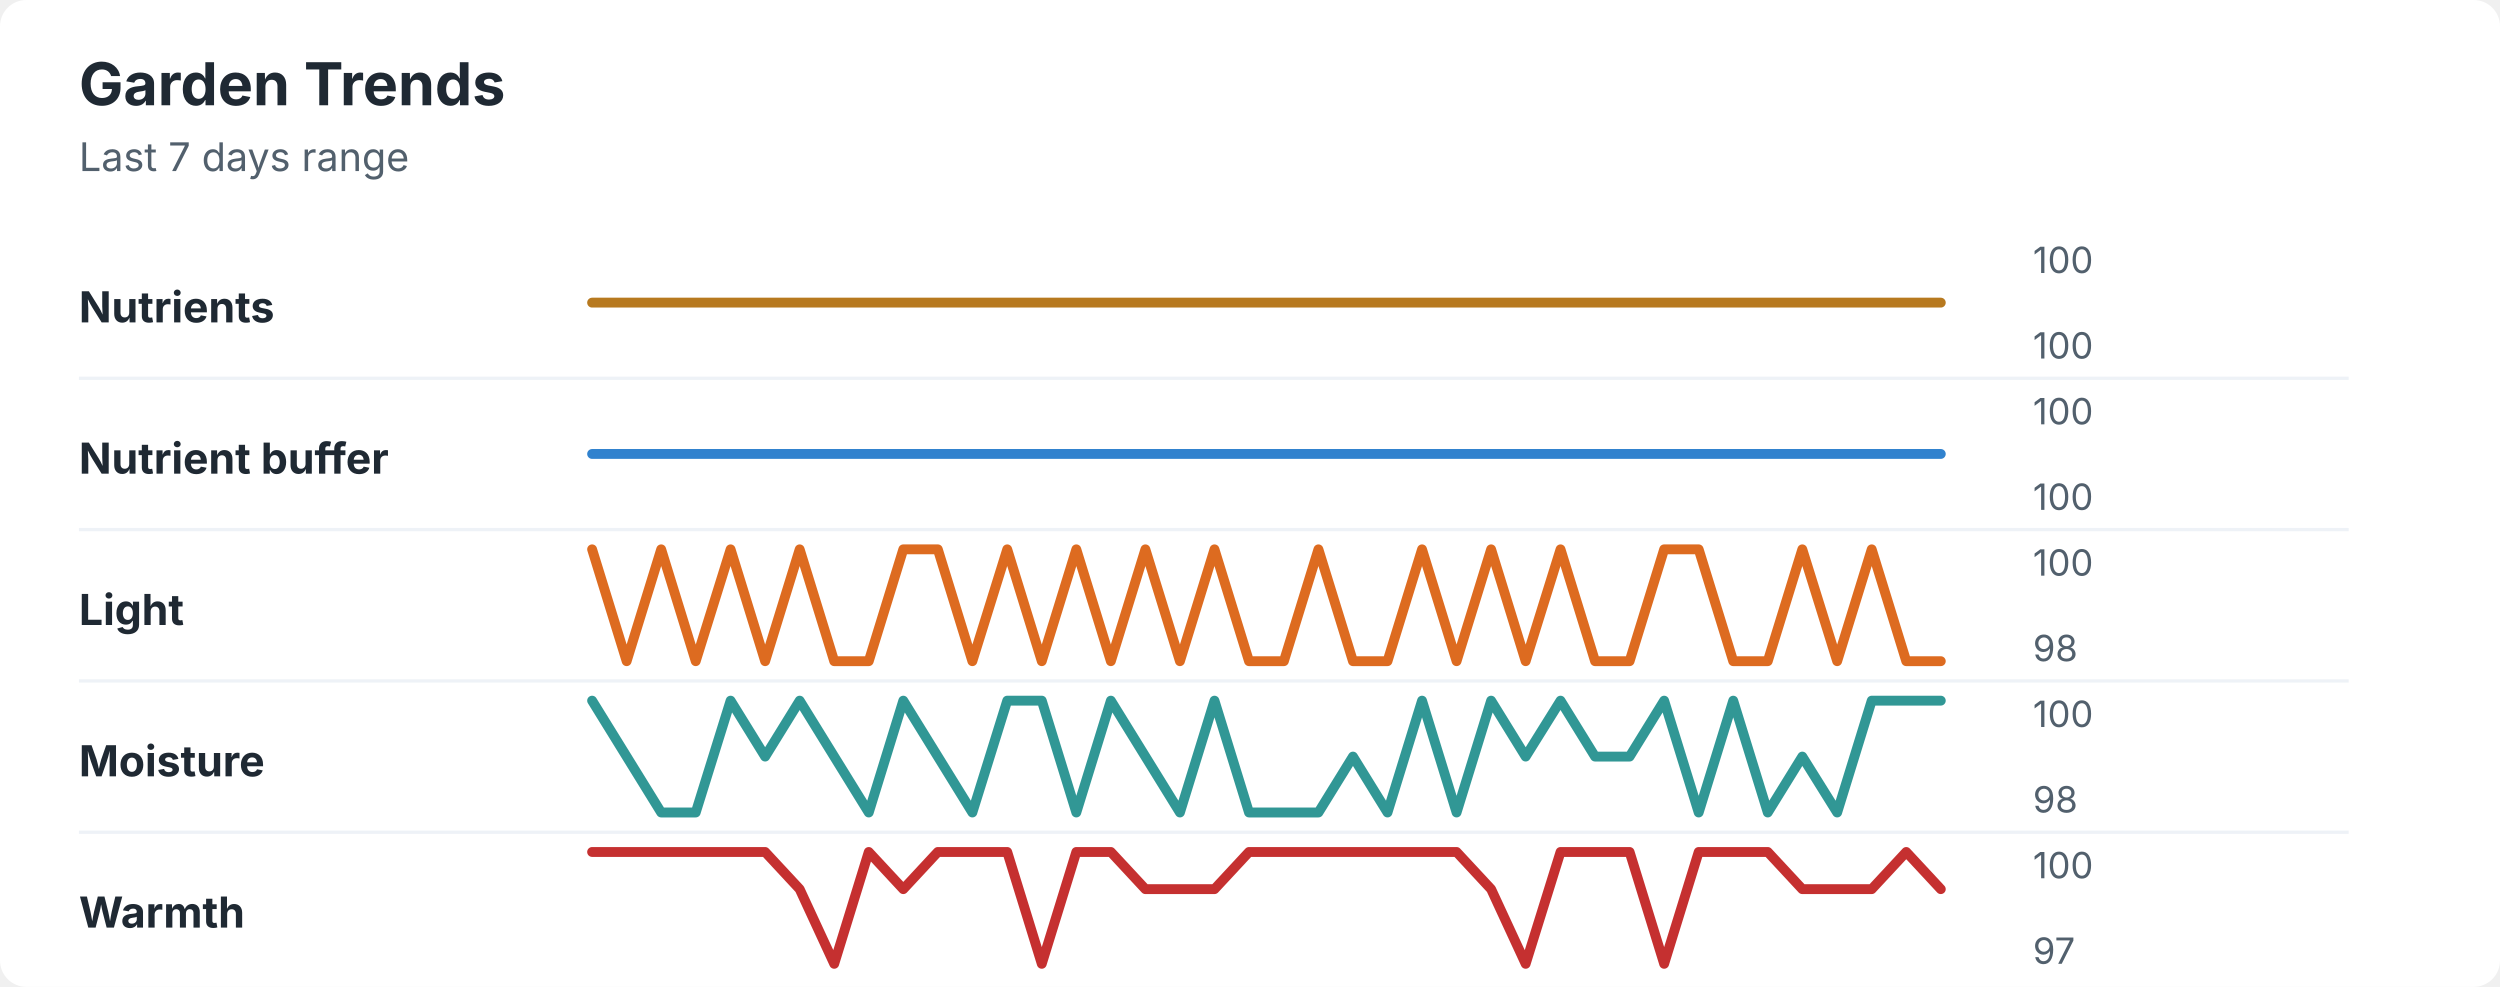
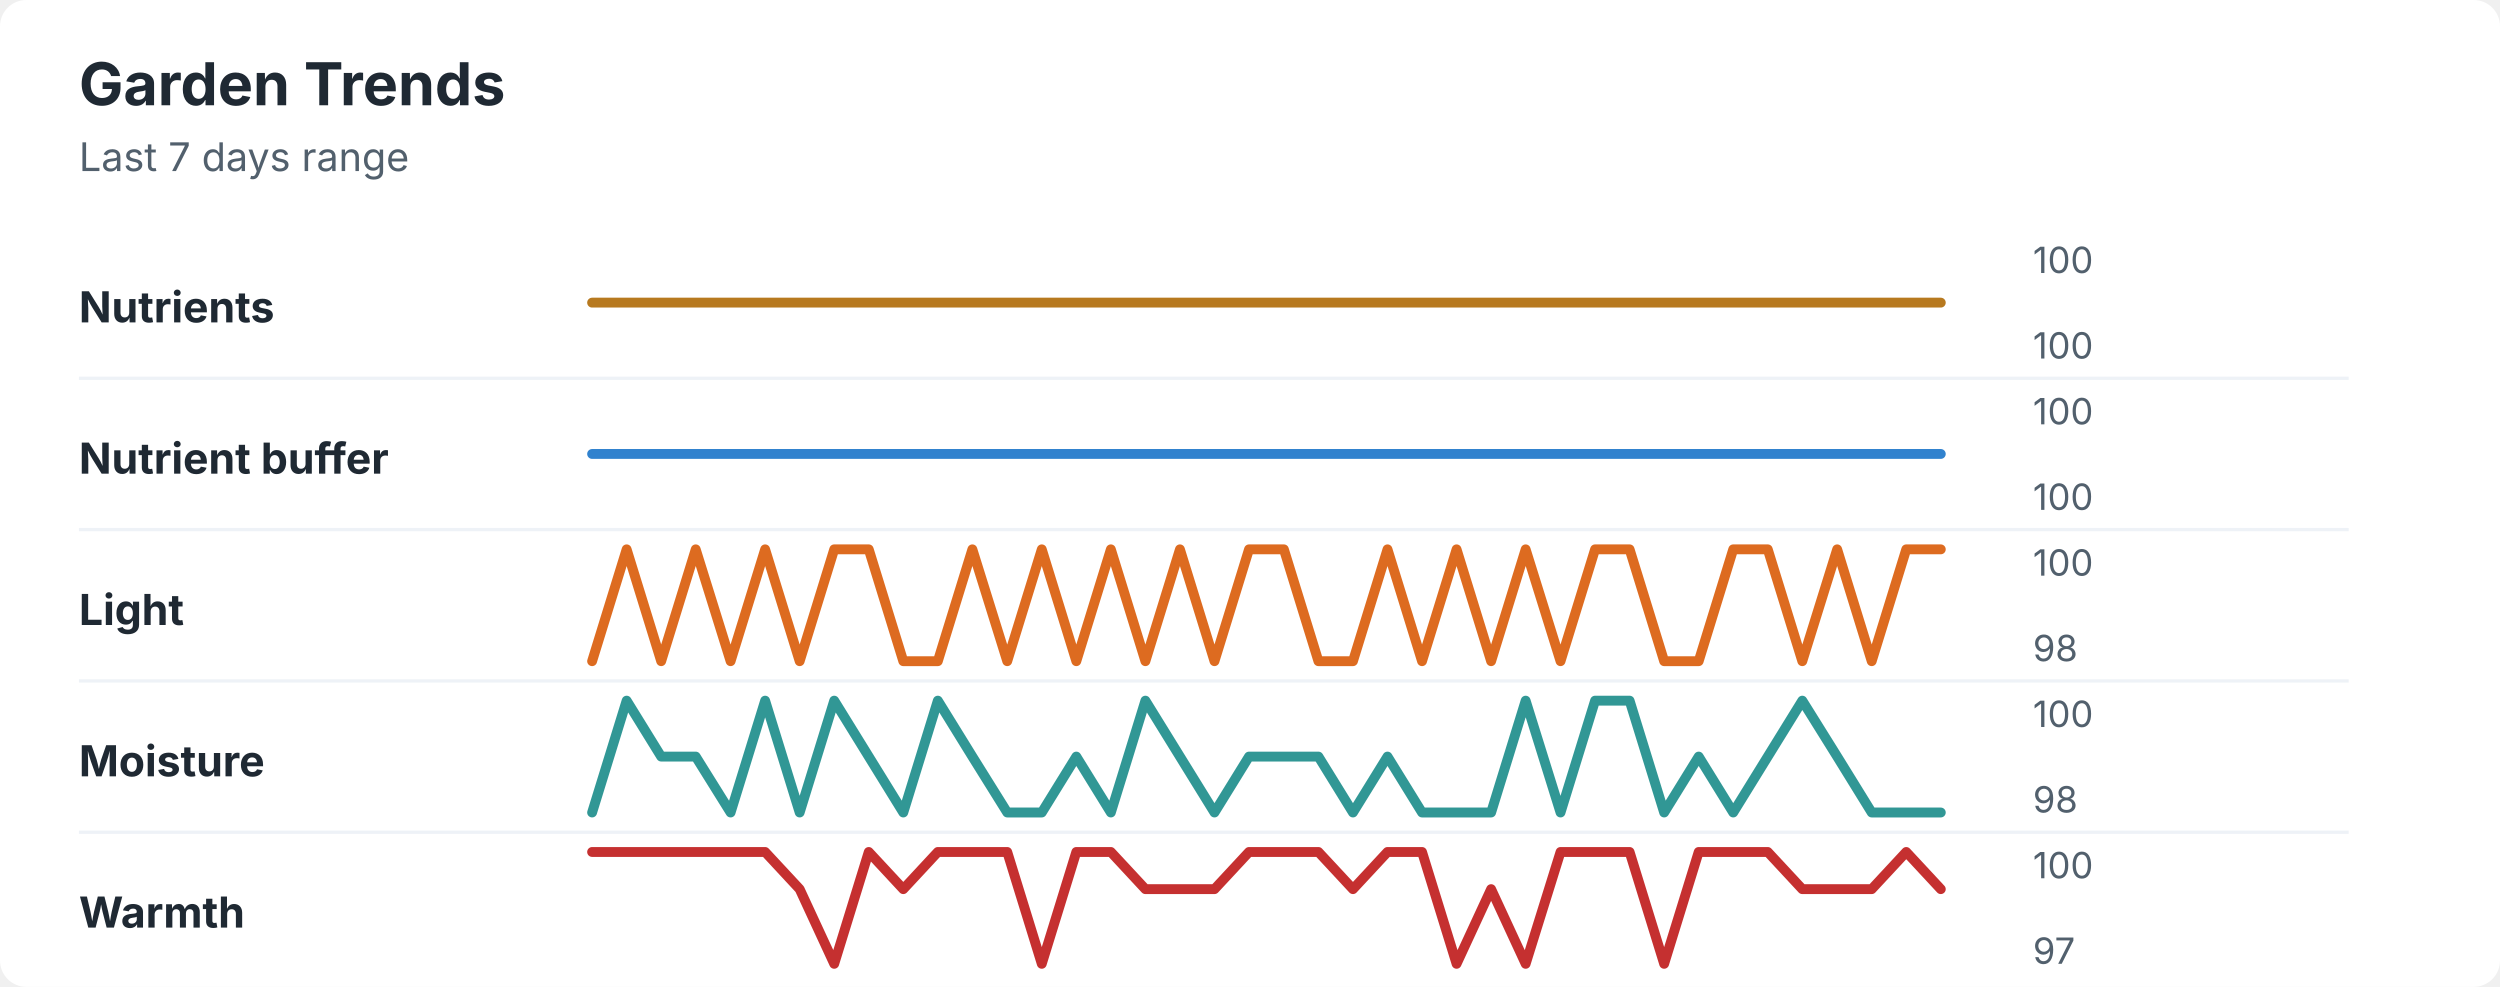
<svg xmlns="http://www.w3.org/2000/svg" width="760" height="300" viewBox="0 0 760 300" role="img" aria-labelledby="title desc">
  <rect width="760" height="300" rx="8" fill="#ffffff" />
  <style>
    text { font-family: -apple-system, BlinkMacSystemFont, "Segoe UI", sans-serif; }
    .title { font-size: 18px; font-weight: 700; fill: #1f2933; }
    .subtitle { font-size: 12px; fill: #52606d; }
    .label { font-size: 13px; font-weight: 650; fill: #1f2933; }
    .axis-value { font-size: 11px; fill: #52606d; }
    .separator { stroke: #eef2f7; stroke-width: 1; }
  </style>
  <text x="24" y="32" class="title">Garden Trends</text>
  <text x="24" y="52" class="subtitle">Last 7 days range</text>
  <text x="24" y="98" class="label">Nutrients</text>
  <polyline points="180.0,92.0 190.5,92.0 201.0,92.0 211.5,92.0 222.1,92.0 232.6,92.0 243.1,92.0 253.6,92.0 264.1,92.0 274.6,92.0 285.1,92.0 295.6,92.0 306.2,92.0 316.7,92.0 327.2,92.0 337.7,92.0 348.2,92.0 358.7,92.0 369.2,92.0 379.7,92.0 390.3,92.0 400.8,92.0 411.3,92.0 421.8,92.0 432.3,92.0 442.8,92.0 453.3,92.0 463.8,92.0 474.4,92.0 484.9,92.0 495.4,92.0 505.9,92.0 516.4,92.0 526.9,92.0 537.4,92.0 547.9,92.0 558.5,92.0 569.0,92.0 579.5,92.0 590.0,92.0 " fill="none" stroke="#b7791f" stroke-width="3" stroke-linecap="round" stroke-linejoin="round" />
  <text x="618" y="83" class="axis-value">100</text>
  <text x="618" y="109" class="axis-value">100</text>
  <line x1="24" y1="115.0" x2="714" y2="115.0" class="separator" />
  <text x="24" y="144" class="label">Nutrient buffer</text>
  <polyline points="180.0,138.0 190.5,138.0 201.0,138.0 211.5,138.0 222.1,138.0 232.6,138.0 243.1,138.0 253.6,138.0 264.1,138.0 274.6,138.0 285.1,138.0 295.6,138.0 306.2,138.0 316.7,138.0 327.2,138.0 337.7,138.0 348.2,138.0 358.7,138.0 369.2,138.0 379.7,138.0 390.3,138.0 400.8,138.0 411.3,138.0 421.8,138.0 432.3,138.0 442.8,138.0 453.3,138.0 463.8,138.0 474.4,138.0 484.9,138.0 495.4,138.0 505.9,138.0 516.4,138.0 526.9,138.0 537.4,138.0 547.9,138.0 558.5,138.0 569.0,138.0 579.5,138.0 590.0,138.0 " fill="none" stroke="#3182ce" stroke-width="3" stroke-linecap="round" stroke-linejoin="round" />
  <text x="618" y="129" class="axis-value">100</text>
  <text x="618" y="155" class="axis-value">100</text>
  <line x1="24" y1="161.0" x2="714" y2="161.0" class="separator" />
  <text x="24" y="190" class="label">Light</text>
-   <polyline points="180.0,167.0 190.5,201.0 201.0,167.0 211.5,201.0 222.1,167.0 232.6,201.0 243.1,167.0 253.6,201.0 264.1,201.0 274.6,167.0 285.1,167.0 295.6,201.0 306.2,167.0 316.7,201.0 327.2,167.0 337.7,201.0 348.2,167.0 358.7,201.0 369.2,167.0 379.7,201.0 390.3,201.0 400.8,167.0 411.3,201.0 421.8,201.0 432.3,167.0 442.8,201.0 453.3,167.0 463.8,201.0 474.4,167.0 484.9,201.0 495.4,201.0 505.9,167.0 516.4,167.0 526.9,201.0 537.4,201.0 547.9,167.0 558.5,201.0 569.0,167.0 579.5,201.0 590.0,201.0 " fill="none" stroke="#dd6b20" stroke-width="3" stroke-linecap="round" stroke-linejoin="round" />
+   <polyline points="180.0,201.0 190.5,167.0 201.0,201.0 211.5,167.0 222.1,201.0 232.6,167.0 243.1,201.0 253.6,167.0 264.1,167.0 274.6,201.0 285.1,201.0 295.6,167.0 306.2,201.0 316.7,167.0 327.2,201.0 337.7,167.0 348.2,201.0 358.7,167.0 369.2,201.0 379.7,167.0 390.3,167.0 400.8,201.0 411.3,201.0 421.8,167.0 432.3,201.0 442.8,167.0 453.3,201.0 463.8,167.0 474.4,201.0 484.9,167.0 495.4,167.0 505.9,201.0 516.4,201.0 526.9,167.0 537.4,167.0 547.9,201.0 558.5,167.0 569.0,201.0 579.5,167.0 590.0,167.0 " fill="none" stroke="#dd6b20" stroke-width="3" stroke-linecap="round" stroke-linejoin="round" />
  <text x="618" y="175" class="axis-value">100</text>
  <text x="618" y="201" class="axis-value">98</text>
  <line x1="24" y1="207.0" x2="714" y2="207.0" class="separator" />
  <text x="24" y="236" class="label">Moisture</text>
-   <polyline points="180.0,213.0 190.5,230.0 201.0,247.0 211.5,247.0 222.1,213.0 232.6,230.0 243.1,213.0 253.6,230.0 264.1,247.0 274.6,213.0 285.1,230.0 295.6,247.0 306.2,213.0 316.7,213.0 327.2,247.0 337.7,213.0 348.2,230.0 358.7,247.0 369.2,213.0 379.7,247.0 390.3,247.0 400.8,247.0 411.3,230.0 421.8,247.0 432.3,213.0 442.8,247.0 453.3,213.0 463.8,230.0 474.4,213.0 484.9,230.0 495.4,230.0 505.9,213.0 516.4,247.0 526.9,213.0 537.4,247.0 547.9,230.0 558.5,247.0 569.0,213.0 579.5,213.0 590.0,213.0 " fill="none" stroke="#319795" stroke-width="3" stroke-linecap="round" stroke-linejoin="round" />
+   <polyline points="180.0,247.0 190.5,213.0 201.0,230.0 211.5,230.0 222.1,247.0 232.6,213.0 243.1,247.0 253.6,213.0 264.1,230.0 274.6,247.0 285.1,213.0 295.6,230.0 306.2,247.0 316.7,247.0 327.2,230.0 337.7,247.0 348.2,213.0 358.7,230.0 369.2,247.0 379.7,230.0 390.3,230.0 400.8,230.0 411.3,247.0 421.8,230.0 432.3,247.0 442.8,247.0 453.3,247.0 463.8,213.0 474.4,247.0 484.9,213.0 495.4,213.0 505.9,247.0 516.4,230.0 526.9,247.0 537.4,230.0 547.9,213.0 558.5,230.0 569.0,247.0 579.5,247.0 590.0,247.0 " fill="none" stroke="#319795" stroke-width="3" stroke-linecap="round" stroke-linejoin="round" />
  <text x="618" y="221" class="axis-value">100</text>
  <text x="618" y="247" class="axis-value">98</text>
  <line x1="24" y1="253.0" x2="714" y2="253.0" class="separator" />
  <text x="24" y="282" class="label">Warmth</text>
-   <polyline points="180.0,259.0 190.5,259.0 201.0,259.0 211.5,259.0 222.1,259.0 232.6,259.0 243.1,270.3 253.6,293.0 264.1,259.0 274.6,270.3 285.1,259.0 295.6,259.0 306.2,259.0 316.7,293.0 327.2,259.0 337.7,259.0 348.2,270.3 358.7,270.3 369.2,270.3 379.7,259.0 390.3,259.0 400.8,259.0 411.3,259.0 421.8,259.0 432.3,259.0 442.8,259.0 453.3,270.3 463.8,293.0 474.4,259.0 484.9,259.0 495.4,259.0 505.9,293.0 516.4,259.0 526.9,259.0 537.4,259.0 547.9,270.3 558.5,270.3 569.0,270.3 579.5,259.0 590.0,270.3 " fill="none" stroke="#c53030" stroke-width="3" stroke-linecap="round" stroke-linejoin="round" />
+   <polyline points="180.0,259.0 190.5,259.0 201.0,259.0 211.5,259.0 222.1,259.0 232.6,259.0 243.1,270.3 253.6,293.0 264.1,259.0 274.6,270.3 285.1,259.0 295.6,259.0 306.2,259.0 316.7,293.0 327.2,259.0 337.7,259.0 348.2,270.3 358.7,270.3 369.2,270.3 379.7,259.0 390.3,259.0 400.8,259.0 411.3,270.3 421.8,259.0 432.3,259.0 442.8,293.0 453.3,270.3 463.8,293.0 474.4,259.0 484.9,259.0 495.4,259.0 505.9,293.0 516.4,259.0 526.9,259.0 537.4,259.0 547.9,270.3 558.5,270.3 569.0,270.3 579.5,259.0 590.0,270.3 " fill="none" stroke="#c53030" stroke-width="3" stroke-linecap="round" stroke-linejoin="round" />
  <text x="618" y="267" class="axis-value">100</text>
  <text x="618" y="293" class="axis-value">97</text>
</svg>
